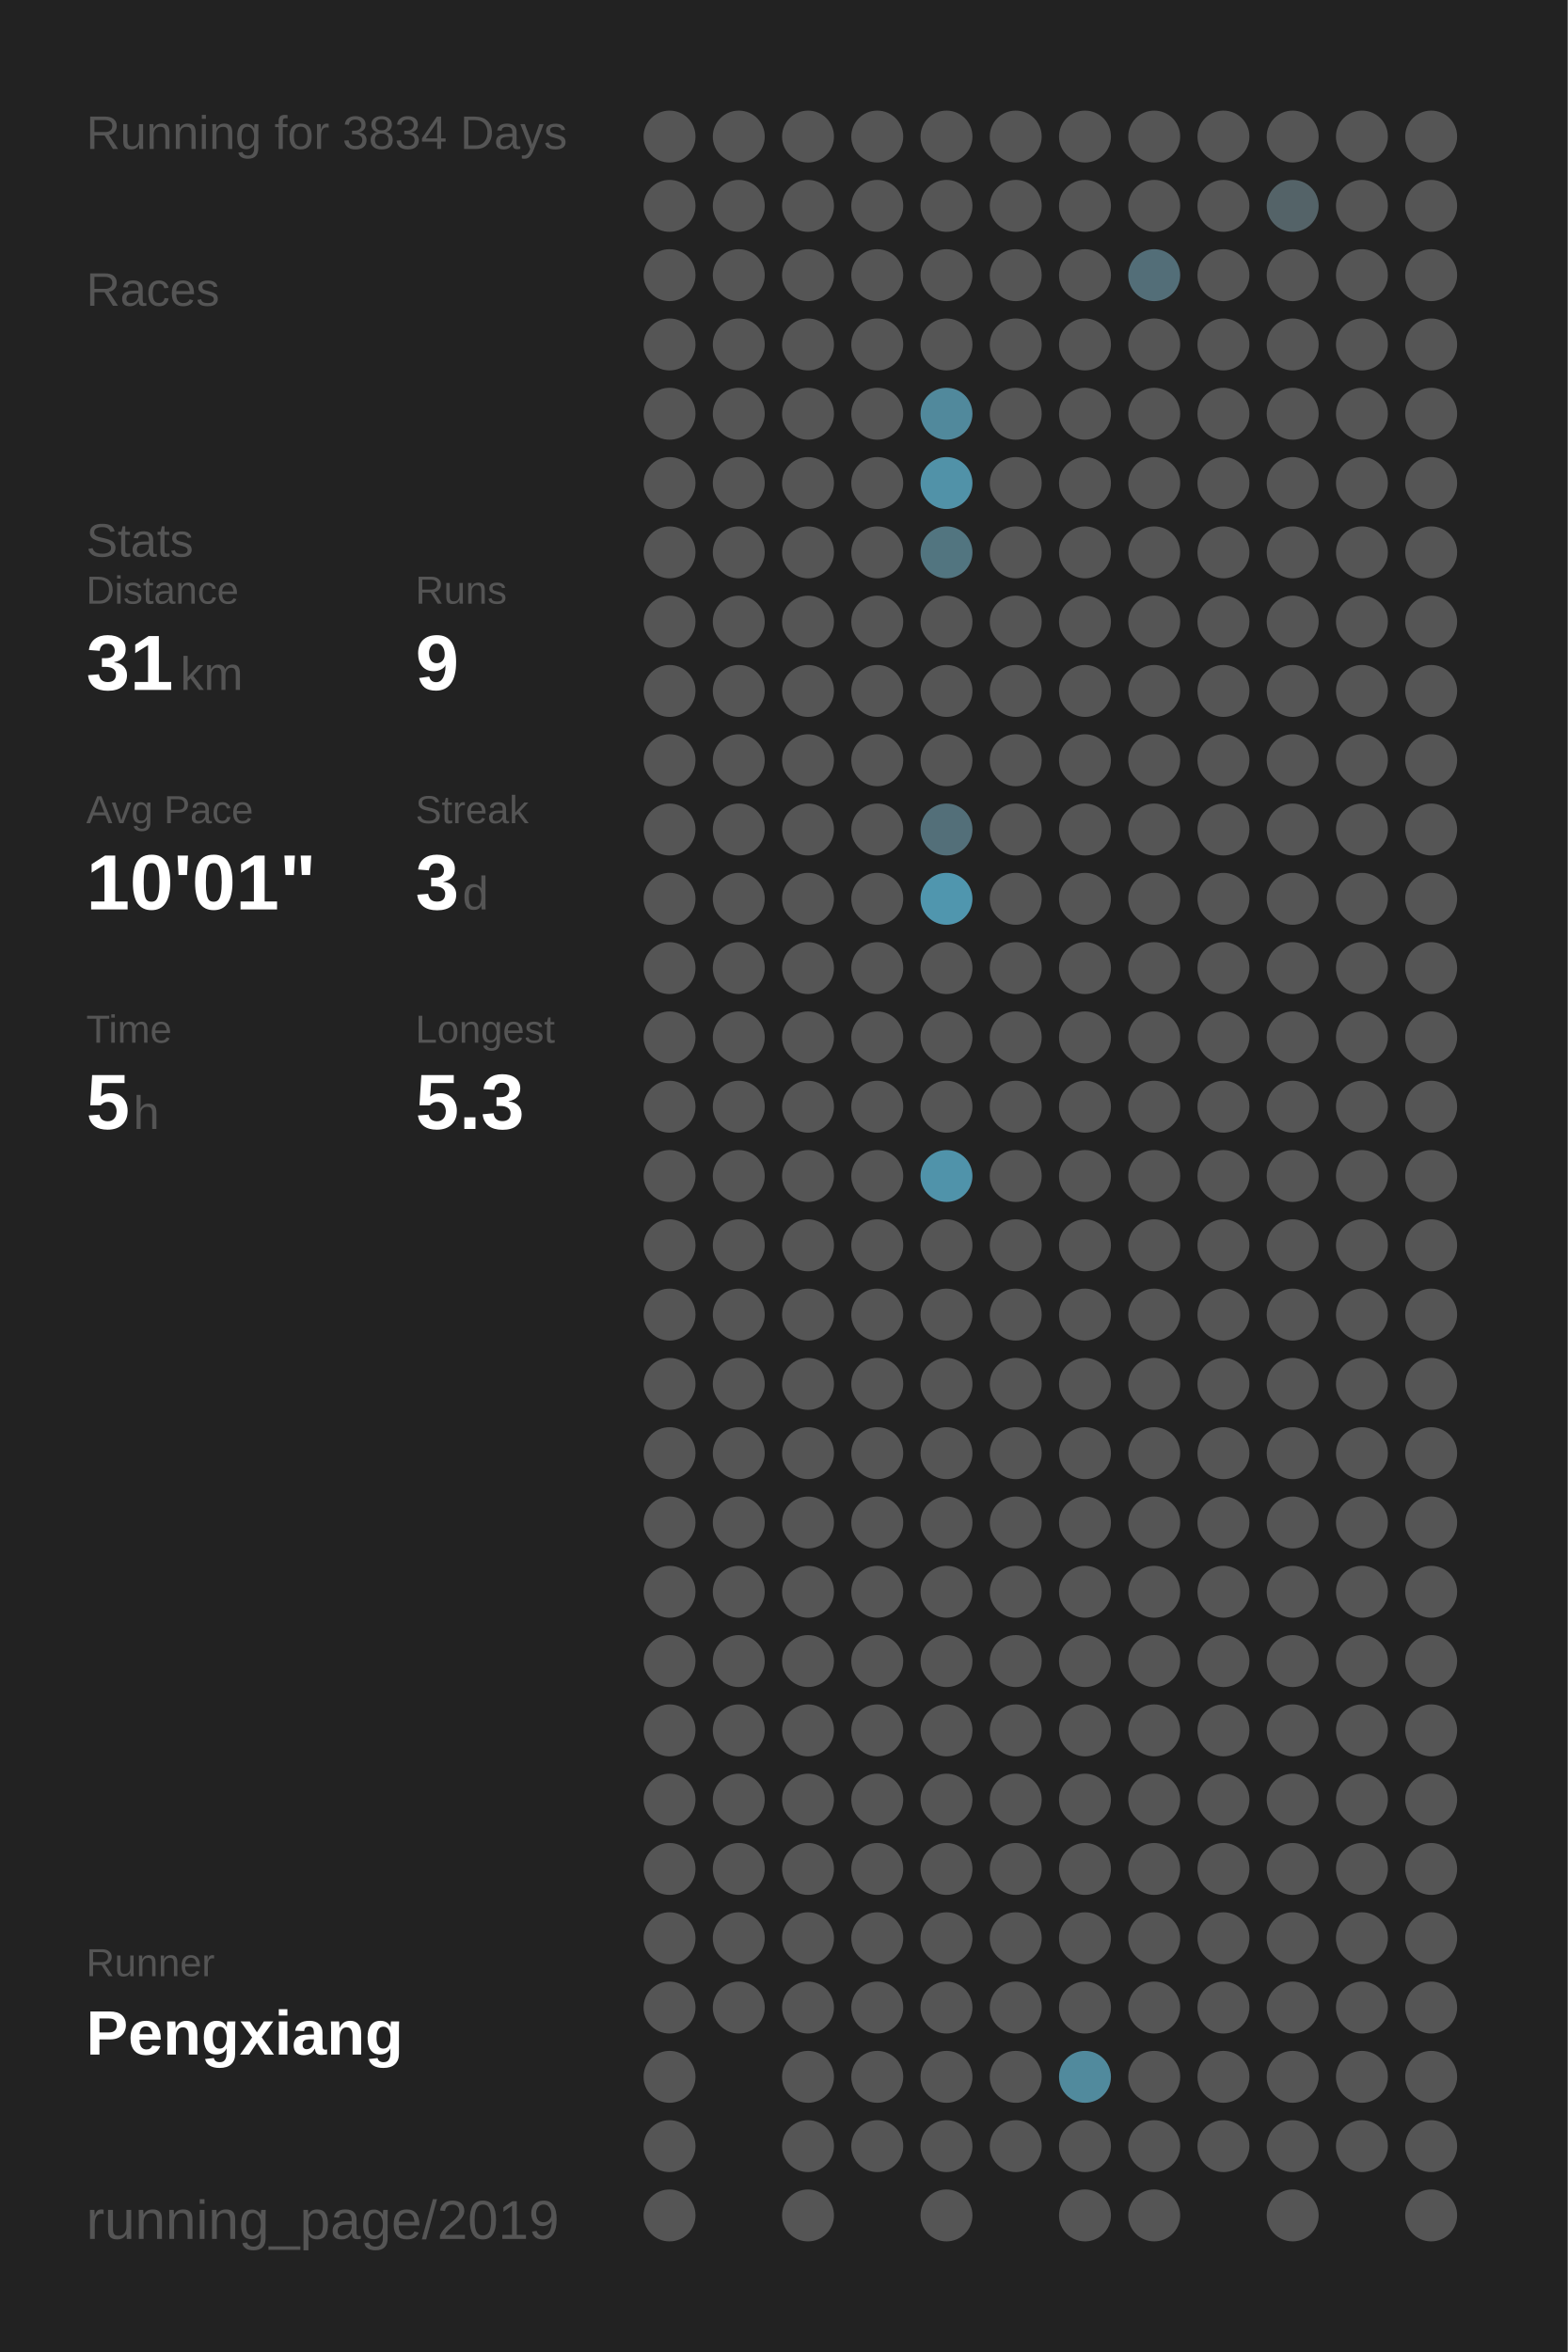
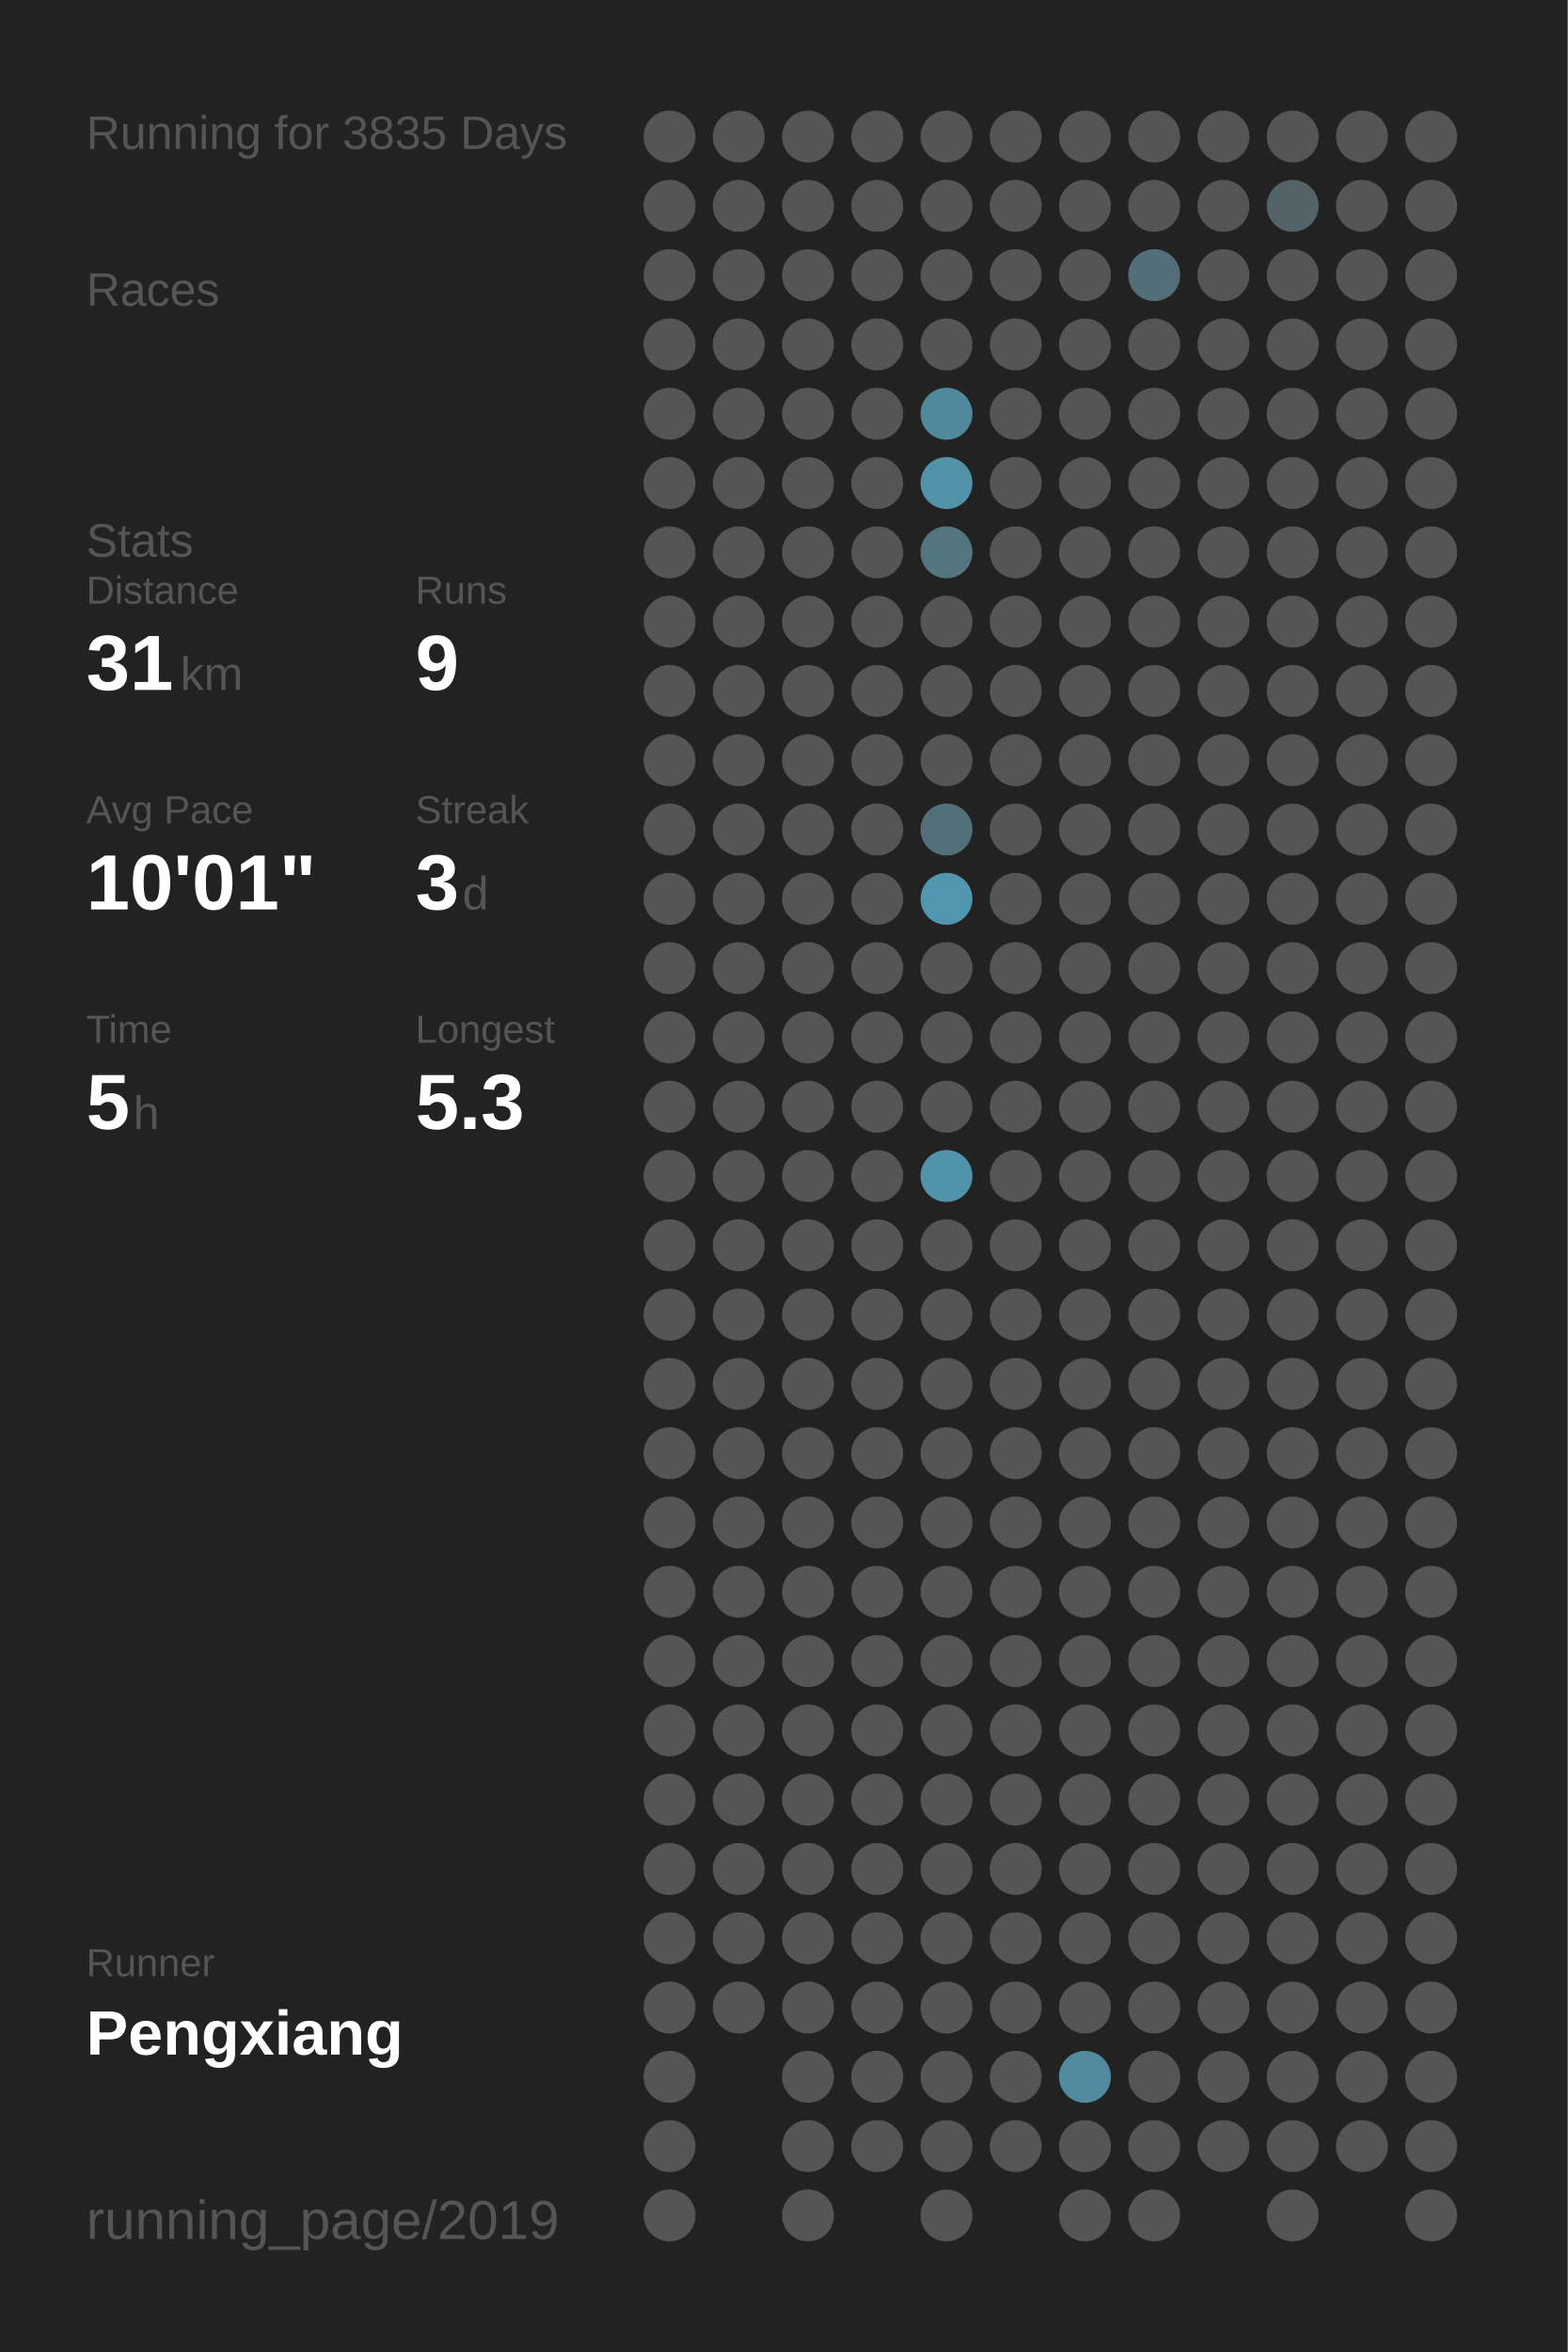
<svg xmlns="http://www.w3.org/2000/svg" baseProfile="full" height="300mm" version="1.1" viewBox="0,0,200,300" width="200mm">
  <defs />
  <rect fill="#222222" height="300" width="200" x="0" y="0" />
-   <text fill="#555555" style="font-size:6px; font-family:Arial;" x="11" y="19">Running for 3834 Days</text>
+   <text fill="#555555" style="font-size:6px; font-family:Arial;" x="11" y="19">Running for 3835 Days</text>
  <text fill="#555555" style="font-size:6px; font-family:Arial;" x="11" y="39">Races</text>
  <text fill="#555555" style="font-size:6px; font-family:Arial;" x="11" y="71">Stats</text>
  <text fill="#555555" style="font-size:5px; font-family:Arial;" x="11" y="77">Distance</text>
  <text fill="#FFFFFF" style="font-size:10px; font-family:Arial; font-weight:bold;" x="11" y="88">31</text>
  <text fill="#555555" style="font-size:6px; font-family:Arial;" x="23" y="88">km</text>
  <text fill="#555555" style="font-size:5px; font-family:Arial;" x="53" y="77">Runs</text>
  <text fill="#FFFFFF" style="font-size:10px; font-family:Arial; font-weight:bold;" x="53" y="88">9</text>
  <text fill="#555555" style="font-size:5px; font-family:Arial;" x="11" y="105">Avg Pace</text>
  <text fill="#FFFFFF" style="font-size:10px; font-family:Arial; font-weight:bold;" x="11" y="116">10'01"</text>
  <text fill="#555555" style="font-size:5px; font-family:Arial;" x="53" y="105">Streak</text>
  <text fill="#FFFFFF" style="font-size:10px; font-family:Arial; font-weight:bold;" x="53" y="116">3</text>
  <text fill="#555555" style="font-size:6px; font-family:Arial;" x="59" y="116">d</text>
  <text fill="#555555" style="font-size:5px; font-family:Arial;" x="11" y="133">Time</text>
  <text fill="#FFFFFF" style="font-size:10px; font-family:Arial; font-weight:bold;" x="11" y="144">5</text>
  <text fill="#555555" style="font-size:6px; font-family:Arial;" x="17" y="144">h</text>
  <text fill="#555555" style="font-size:5px; font-family:Arial;" x="53" y="133">Longest</text>
  <text fill="#FFFFFF" style="font-size:10px; font-family:Arial; font-weight:bold;" x="53" y="144">5.3</text>
  <text fill="#555555" style="font-size:5px; font-family:Arial;" x="11" y="252.065">Runner</text>
  <text fill="#FFFFFF" style="font-size:8px; font-family:Arial; font-weight:bold;" x="11" y="262.065">Pengxiang</text>
  <text fill="#555555" style="font-size:7px; font-family:Arial;" x="11" y="285.581">running_page/2019</text>
  <circle cx="85.417" cy="17.419" fill="#555555" r="3.312" />
  <circle cx="85.417" cy="26.258" fill="#555555" r="3.312" />
  <circle cx="85.417" cy="35.097" fill="#555555" r="3.312" />
  <circle cx="85.417" cy="43.935" fill="#555555" r="3.312" />
  <circle cx="85.417" cy="52.774" fill="#555555" r="3.312" />
  <circle cx="85.417" cy="61.613" fill="#555555" r="3.312" />
  <circle cx="85.417" cy="70.452" fill="#555555" r="3.312" />
  <circle cx="85.417" cy="79.29" fill="#555555" r="3.312" />
  <circle cx="85.417" cy="88.129" fill="#555555" r="3.312" />
  <circle cx="85.417" cy="96.968" fill="#555555" r="3.312" />
  <circle cx="85.417" cy="105.806" fill="#555555" r="3.312" />
  <circle cx="85.417" cy="114.645" fill="#555555" r="3.312" />
  <circle cx="85.417" cy="123.484" fill="#555555" r="3.312" />
  <circle cx="85.417" cy="132.323" fill="#555555" r="3.312" />
  <circle cx="85.417" cy="141.161" fill="#555555" r="3.312" />
  <circle cx="85.417" cy="150" fill="#555555" r="3.312" />
  <circle cx="85.417" cy="158.839" fill="#555555" r="3.312" />
  <circle cx="85.417" cy="167.677" fill="#555555" r="3.312" />
  <circle cx="85.417" cy="176.516" fill="#555555" r="3.312" />
  <circle cx="85.417" cy="185.355" fill="#555555" r="3.312" />
  <circle cx="85.417" cy="194.194" fill="#555555" r="3.312" />
  <circle cx="85.417" cy="203.032" fill="#555555" r="3.312" />
  <circle cx="85.417" cy="211.871" fill="#555555" r="3.312" />
  <circle cx="85.417" cy="220.71" fill="#555555" r="3.312" />
  <circle cx="85.417" cy="229.548" fill="#555555" r="3.312" />
  <circle cx="85.417" cy="238.387" fill="#555555" r="3.312" />
  <circle cx="85.417" cy="247.226" fill="#555555" r="3.312" />
  <circle cx="85.417" cy="256.065" fill="#555555" r="3.312" />
  <circle cx="85.417" cy="264.903" fill="#555555" r="3.312" />
  <circle cx="85.417" cy="273.742" fill="#555555" r="3.312" />
  <circle cx="85.417" cy="282.581" fill="#555555" r="3.312" />
  <circle cx="94.25" cy="17.419" fill="#555555" r="3.312" />
  <circle cx="94.25" cy="26.258" fill="#555555" r="3.312" />
  <circle cx="94.25" cy="35.097" fill="#555555" r="3.312" />
  <circle cx="94.25" cy="43.935" fill="#555555" r="3.312" />
  <circle cx="94.25" cy="52.774" fill="#555555" r="3.312" />
  <circle cx="94.25" cy="61.613" fill="#555555" r="3.312" />
  <circle cx="94.25" cy="70.452" fill="#555555" r="3.312" />
  <circle cx="94.25" cy="79.29" fill="#555555" r="3.312" />
  <circle cx="94.25" cy="88.129" fill="#555555" r="3.312" />
  <circle cx="94.25" cy="96.968" fill="#555555" r="3.312" />
  <circle cx="94.25" cy="105.806" fill="#555555" r="3.312" />
  <circle cx="94.25" cy="114.645" fill="#555555" r="3.312" />
  <circle cx="94.25" cy="123.484" fill="#555555" r="3.312" />
  <circle cx="94.25" cy="132.323" fill="#555555" r="3.312" />
  <circle cx="94.25" cy="141.161" fill="#555555" r="3.312" />
  <circle cx="94.25" cy="150" fill="#555555" r="3.312" />
  <circle cx="94.25" cy="158.839" fill="#555555" r="3.312" />
  <circle cx="94.25" cy="167.677" fill="#555555" r="3.312" />
  <circle cx="94.25" cy="176.516" fill="#555555" r="3.312" />
  <circle cx="94.25" cy="185.355" fill="#555555" r="3.312" />
  <circle cx="94.25" cy="194.194" fill="#555555" r="3.312" />
  <circle cx="94.25" cy="203.032" fill="#555555" r="3.312" />
  <circle cx="94.25" cy="211.871" fill="#555555" r="3.312" />
  <circle cx="94.25" cy="220.71" fill="#555555" r="3.312" />
  <circle cx="94.25" cy="229.548" fill="#555555" r="3.312" />
  <circle cx="94.25" cy="238.387" fill="#555555" r="3.312" />
  <circle cx="94.25" cy="247.226" fill="#555555" r="3.312" />
  <circle cx="94.25" cy="256.065" fill="#555555" r="3.312" />
  <circle cx="103.083" cy="17.419" fill="#555555" r="3.312" />
  <circle cx="103.083" cy="26.258" fill="#555555" r="3.312" />
  <circle cx="103.083" cy="35.097" fill="#555555" r="3.312" />
  <circle cx="103.083" cy="43.935" fill="#555555" r="3.312" />
  <circle cx="103.083" cy="52.774" fill="#555555" r="3.312" />
  <circle cx="103.083" cy="61.613" fill="#555555" r="3.312" />
  <circle cx="103.083" cy="70.452" fill="#555555" r="3.312" />
  <circle cx="103.083" cy="79.29" fill="#555555" r="3.312" />
  <circle cx="103.083" cy="88.129" fill="#555555" r="3.312" />
  <circle cx="103.083" cy="96.968" fill="#555555" r="3.312" />
  <circle cx="103.083" cy="105.806" fill="#555555" r="3.312" />
  <circle cx="103.083" cy="114.645" fill="#555555" r="3.312" />
  <circle cx="103.083" cy="123.484" fill="#555555" r="3.312" />
  <circle cx="103.083" cy="132.323" fill="#555555" r="3.312" />
  <circle cx="103.083" cy="141.161" fill="#555555" r="3.312" />
  <circle cx="103.083" cy="150" fill="#555555" r="3.312" />
  <circle cx="103.083" cy="158.839" fill="#555555" r="3.312" />
  <circle cx="103.083" cy="167.677" fill="#555555" r="3.312" />
  <circle cx="103.083" cy="176.516" fill="#555555" r="3.312" />
  <circle cx="103.083" cy="185.355" fill="#555555" r="3.312" />
  <circle cx="103.083" cy="194.194" fill="#555555" r="3.312" />
  <circle cx="103.083" cy="203.032" fill="#555555" r="3.312" />
  <circle cx="103.083" cy="211.871" fill="#555555" r="3.312" />
  <circle cx="103.083" cy="220.71" fill="#555555" r="3.312" />
  <circle cx="103.083" cy="229.548" fill="#555555" r="3.312" />
  <circle cx="103.083" cy="238.387" fill="#555555" r="3.312" />
  <circle cx="103.083" cy="247.226" fill="#555555" r="3.312" />
  <circle cx="103.083" cy="256.065" fill="#555555" r="3.312" />
  <circle cx="103.083" cy="264.903" fill="#555555" r="3.312" />
  <circle cx="103.083" cy="273.742" fill="#555555" r="3.312" />
  <circle cx="103.083" cy="282.581" fill="#555555" r="3.312" />
  <circle cx="111.917" cy="17.419" fill="#555555" r="3.312" />
  <circle cx="111.917" cy="26.258" fill="#555555" r="3.312" />
  <circle cx="111.917" cy="35.097" fill="#555555" r="3.312" />
  <circle cx="111.917" cy="43.935" fill="#555555" r="3.312" />
  <circle cx="111.917" cy="52.774" fill="#555555" r="3.312" />
  <circle cx="111.917" cy="61.613" fill="#555555" r="3.312" />
  <circle cx="111.917" cy="70.452" fill="#555555" r="3.312" />
  <circle cx="111.917" cy="79.29" fill="#555555" r="3.312" />
  <circle cx="111.917" cy="88.129" fill="#555555" r="3.312" />
  <circle cx="111.917" cy="96.968" fill="#555555" r="3.312" />
  <circle cx="111.917" cy="105.806" fill="#555555" r="3.312" />
  <circle cx="111.917" cy="114.645" fill="#555555" r="3.312" />
  <circle cx="111.917" cy="123.484" fill="#555555" r="3.312" />
  <circle cx="111.917" cy="132.323" fill="#555555" r="3.312" />
  <circle cx="111.917" cy="141.161" fill="#555555" r="3.312" />
  <circle cx="111.917" cy="150" fill="#555555" r="3.312" />
  <circle cx="111.917" cy="158.839" fill="#555555" r="3.312" />
  <circle cx="111.917" cy="167.677" fill="#555555" r="3.312" />
  <circle cx="111.917" cy="176.516" fill="#555555" r="3.312" />
  <circle cx="111.917" cy="185.355" fill="#555555" r="3.312" />
  <circle cx="111.917" cy="194.194" fill="#555555" r="3.312" />
  <circle cx="111.917" cy="203.032" fill="#555555" r="3.312" />
  <circle cx="111.917" cy="211.871" fill="#555555" r="3.312" />
  <circle cx="111.917" cy="220.71" fill="#555555" r="3.312" />
  <circle cx="111.917" cy="229.548" fill="#555555" r="3.312" />
  <circle cx="111.917" cy="238.387" fill="#555555" r="3.312" />
  <circle cx="111.917" cy="247.226" fill="#555555" r="3.312" />
  <circle cx="111.917" cy="256.065" fill="#555555" r="3.312" />
  <circle cx="111.917" cy="264.903" fill="#555555" r="3.312" />
  <circle cx="111.917" cy="273.742" fill="#555555" r="3.312" />
  <circle cx="120.75" cy="17.419" fill="#555555" r="3.312" />
  <circle cx="120.75" cy="26.258" fill="#555555" r="3.312" />
  <circle cx="120.75" cy="35.097" fill="#555555" r="3.312" />
  <circle cx="120.75" cy="43.935" fill="#555555" r="3.312" />
  <circle cx="120.75" cy="52.774" fill="#51899c" r="3.312" />
  <circle cx="120.75" cy="61.613" fill="#5192a8" r="3.312" />
  <circle cx="120.75" cy="70.452" fill="#527580" r="3.312" />
  <circle cx="120.75" cy="79.29" fill="#555555" r="3.312" />
  <circle cx="120.75" cy="88.129" fill="#555555" r="3.312" />
  <circle cx="120.75" cy="96.968" fill="#555555" r="3.312" />
  <circle cx="120.75" cy="105.806" fill="#536f79" r="3.312" />
  <circle cx="120.75" cy="114.645" fill="#5096ae" r="3.312" />
  <circle cx="120.75" cy="123.484" fill="#555555" r="3.312" />
  <circle cx="120.75" cy="132.323" fill="#555555" r="3.312" />
  <circle cx="120.75" cy="141.161" fill="#555555" r="3.312" />
  <circle cx="120.75" cy="150" fill="#5093aa" r="3.312" />
  <circle cx="120.75" cy="158.839" fill="#555555" r="3.312" />
  <circle cx="120.75" cy="167.677" fill="#555555" r="3.312" />
  <circle cx="120.75" cy="176.516" fill="#555555" r="3.312" />
  <circle cx="120.75" cy="185.355" fill="#555555" r="3.312" />
  <circle cx="120.75" cy="194.194" fill="#555555" r="3.312" />
  <circle cx="120.75" cy="203.032" fill="#555555" r="3.312" />
  <circle cx="120.75" cy="211.871" fill="#555555" r="3.312" />
  <circle cx="120.75" cy="220.71" fill="#555555" r="3.312" />
  <circle cx="120.75" cy="229.548" fill="#555555" r="3.312" />
  <circle cx="120.75" cy="238.387" fill="#555555" r="3.312" />
  <circle cx="120.75" cy="247.226" fill="#555555" r="3.312" />
  <circle cx="120.75" cy="256.065" fill="#555555" r="3.312" />
  <circle cx="120.75" cy="264.903" fill="#555555" r="3.312" />
  <circle cx="120.75" cy="273.742" fill="#555555" r="3.312" />
  <circle cx="120.75" cy="282.581" fill="#555555" r="3.312" />
  <circle cx="129.583" cy="17.419" fill="#555555" r="3.312" />
  <circle cx="129.583" cy="26.258" fill="#555555" r="3.312" />
  <circle cx="129.583" cy="35.097" fill="#555555" r="3.312" />
  <circle cx="129.583" cy="43.935" fill="#555555" r="3.312" />
  <circle cx="129.583" cy="52.774" fill="#555555" r="3.312" />
  <circle cx="129.583" cy="61.613" fill="#555555" r="3.312" />
  <circle cx="129.583" cy="70.452" fill="#555555" r="3.312" />
  <circle cx="129.583" cy="79.29" fill="#555555" r="3.312" />
  <circle cx="129.583" cy="88.129" fill="#555555" r="3.312" />
  <circle cx="129.583" cy="96.968" fill="#555555" r="3.312" />
  <circle cx="129.583" cy="105.806" fill="#555555" r="3.312" />
  <circle cx="129.583" cy="114.645" fill="#555555" r="3.312" />
  <circle cx="129.583" cy="123.484" fill="#555555" r="3.312" />
  <circle cx="129.583" cy="132.323" fill="#555555" r="3.312" />
  <circle cx="129.583" cy="141.161" fill="#555555" r="3.312" />
  <circle cx="129.583" cy="150" fill="#555555" r="3.312" />
  <circle cx="129.583" cy="158.839" fill="#555555" r="3.312" />
  <circle cx="129.583" cy="167.677" fill="#555555" r="3.312" />
  <circle cx="129.583" cy="176.516" fill="#555555" r="3.312" />
  <circle cx="129.583" cy="185.355" fill="#555555" r="3.312" />
  <circle cx="129.583" cy="194.194" fill="#555555" r="3.312" />
  <circle cx="129.583" cy="203.032" fill="#555555" r="3.312" />
  <circle cx="129.583" cy="211.871" fill="#555555" r="3.312" />
  <circle cx="129.583" cy="220.71" fill="#555555" r="3.312" />
  <circle cx="129.583" cy="229.548" fill="#555555" r="3.312" />
  <circle cx="129.583" cy="238.387" fill="#555555" r="3.312" />
  <circle cx="129.583" cy="247.226" fill="#555555" r="3.312" />
  <circle cx="129.583" cy="256.065" fill="#555555" r="3.312" />
  <circle cx="129.583" cy="264.903" fill="#555555" r="3.312" />
  <circle cx="129.583" cy="273.742" fill="#555555" r="3.312" />
  <circle cx="138.417" cy="17.419" fill="#555555" r="3.312" />
  <circle cx="138.417" cy="26.258" fill="#555555" r="3.312" />
  <circle cx="138.417" cy="35.097" fill="#555555" r="3.312" />
  <circle cx="138.417" cy="43.935" fill="#555555" r="3.312" />
  <circle cx="138.417" cy="52.774" fill="#555555" r="3.312" />
  <circle cx="138.417" cy="61.613" fill="#555555" r="3.312" />
  <circle cx="138.417" cy="70.452" fill="#555555" r="3.312" />
  <circle cx="138.417" cy="79.29" fill="#555555" r="3.312" />
  <circle cx="138.417" cy="88.129" fill="#555555" r="3.312" />
  <circle cx="138.417" cy="96.968" fill="#555555" r="3.312" />
  <circle cx="138.417" cy="105.806" fill="#555555" r="3.312" />
  <circle cx="138.417" cy="114.645" fill="#555555" r="3.312" />
  <circle cx="138.417" cy="123.484" fill="#555555" r="3.312" />
  <circle cx="138.417" cy="132.323" fill="#555555" r="3.312" />
  <circle cx="138.417" cy="141.161" fill="#555555" r="3.312" />
  <circle cx="138.417" cy="150" fill="#555555" r="3.312" />
  <circle cx="138.417" cy="158.839" fill="#555555" r="3.312" />
  <circle cx="138.417" cy="167.677" fill="#555555" r="3.312" />
  <circle cx="138.417" cy="176.516" fill="#555555" r="3.312" />
  <circle cx="138.417" cy="185.355" fill="#555555" r="3.312" />
  <circle cx="138.417" cy="194.194" fill="#555555" r="3.312" />
  <circle cx="138.417" cy="203.032" fill="#555555" r="3.312" />
  <circle cx="138.417" cy="211.871" fill="#555555" r="3.312" />
  <circle cx="138.417" cy="220.71" fill="#555555" r="3.312" />
  <circle cx="138.417" cy="229.548" fill="#555555" r="3.312" />
  <circle cx="138.417" cy="238.387" fill="#555555" r="3.312" />
  <circle cx="138.417" cy="247.226" fill="#555555" r="3.312" />
  <circle cx="138.417" cy="256.065" fill="#555555" r="3.312" />
  <circle cx="138.417" cy="264.903" fill="#518a9d" r="3.312" />
  <circle cx="138.417" cy="273.742" fill="#555555" r="3.312" />
  <circle cx="138.417" cy="282.581" fill="#555555" r="3.312" />
  <circle cx="147.25" cy="17.419" fill="#555555" r="3.312" />
  <circle cx="147.25" cy="26.258" fill="#555555" r="3.312" />
  <circle cx="147.25" cy="35.097" fill="#536e78" r="3.312" />
  <circle cx="147.25" cy="43.935" fill="#555555" r="3.312" />
  <circle cx="147.25" cy="52.774" fill="#555555" r="3.312" />
  <circle cx="147.25" cy="61.613" fill="#555555" r="3.312" />
  <circle cx="147.25" cy="70.452" fill="#555555" r="3.312" />
  <circle cx="147.25" cy="79.29" fill="#555555" r="3.312" />
  <circle cx="147.25" cy="88.129" fill="#555555" r="3.312" />
  <circle cx="147.25" cy="96.968" fill="#555555" r="3.312" />
  <circle cx="147.25" cy="105.806" fill="#555555" r="3.312" />
  <circle cx="147.25" cy="114.645" fill="#555555" r="3.312" />
  <circle cx="147.25" cy="123.484" fill="#555555" r="3.312" />
  <circle cx="147.25" cy="132.323" fill="#555555" r="3.312" />
  <circle cx="147.25" cy="141.161" fill="#555555" r="3.312" />
  <circle cx="147.25" cy="150" fill="#555555" r="3.312" />
  <circle cx="147.25" cy="158.839" fill="#555555" r="3.312" />
  <circle cx="147.25" cy="167.677" fill="#555555" r="3.312" />
  <circle cx="147.25" cy="176.516" fill="#555555" r="3.312" />
  <circle cx="147.25" cy="185.355" fill="#555555" r="3.312" />
  <circle cx="147.25" cy="194.194" fill="#555555" r="3.312" />
  <circle cx="147.25" cy="203.032" fill="#555555" r="3.312" />
  <circle cx="147.25" cy="211.871" fill="#555555" r="3.312" />
  <circle cx="147.25" cy="220.71" fill="#555555" r="3.312" />
  <circle cx="147.25" cy="229.548" fill="#555555" r="3.312" />
  <circle cx="147.25" cy="238.387" fill="#555555" r="3.312" />
  <circle cx="147.25" cy="247.226" fill="#555555" r="3.312" />
  <circle cx="147.25" cy="256.065" fill="#555555" r="3.312" />
  <circle cx="147.25" cy="264.903" fill="#555555" r="3.312" />
  <circle cx="147.25" cy="273.742" fill="#555555" r="3.312" />
  <circle cx="147.25" cy="282.581" fill="#555555" r="3.312" />
  <circle cx="156.083" cy="17.419" fill="#555555" r="3.312" />
  <circle cx="156.083" cy="26.258" fill="#555555" r="3.312" />
  <circle cx="156.083" cy="35.097" fill="#555555" r="3.312" />
  <circle cx="156.083" cy="43.935" fill="#555555" r="3.312" />
  <circle cx="156.083" cy="52.774" fill="#555555" r="3.312" />
  <circle cx="156.083" cy="61.613" fill="#555555" r="3.312" />
  <circle cx="156.083" cy="70.452" fill="#555555" r="3.312" />
  <circle cx="156.083" cy="79.29" fill="#555555" r="3.312" />
  <circle cx="156.083" cy="88.129" fill="#555555" r="3.312" />
  <circle cx="156.083" cy="96.968" fill="#555555" r="3.312" />
  <circle cx="156.083" cy="105.806" fill="#555555" r="3.312" />
  <circle cx="156.083" cy="114.645" fill="#555555" r="3.312" />
  <circle cx="156.083" cy="123.484" fill="#555555" r="3.312" />
  <circle cx="156.083" cy="132.323" fill="#555555" r="3.312" />
  <circle cx="156.083" cy="141.161" fill="#555555" r="3.312" />
  <circle cx="156.083" cy="150" fill="#555555" r="3.312" />
  <circle cx="156.083" cy="158.839" fill="#555555" r="3.312" />
  <circle cx="156.083" cy="167.677" fill="#555555" r="3.312" />
  <circle cx="156.083" cy="176.516" fill="#555555" r="3.312" />
  <circle cx="156.083" cy="185.355" fill="#555555" r="3.312" />
  <circle cx="156.083" cy="194.194" fill="#555555" r="3.312" />
  <circle cx="156.083" cy="203.032" fill="#555555" r="3.312" />
  <circle cx="156.083" cy="211.871" fill="#555555" r="3.312" />
  <circle cx="156.083" cy="220.71" fill="#555555" r="3.312" />
  <circle cx="156.083" cy="229.548" fill="#555555" r="3.312" />
  <circle cx="156.083" cy="238.387" fill="#555555" r="3.312" />
  <circle cx="156.083" cy="247.226" fill="#555555" r="3.312" />
  <circle cx="156.083" cy="256.065" fill="#555555" r="3.312" />
  <circle cx="156.083" cy="264.903" fill="#555555" r="3.312" />
  <circle cx="156.083" cy="273.742" fill="#555555" r="3.312" />
  <circle cx="164.917" cy="17.419" fill="#555555" r="3.312" />
  <circle cx="164.917" cy="26.258" fill="#546368" r="3.312" />
  <circle cx="164.917" cy="35.097" fill="#555555" r="3.312" />
  <circle cx="164.917" cy="43.935" fill="#555555" r="3.312" />
  <circle cx="164.917" cy="52.774" fill="#555555" r="3.312" />
  <circle cx="164.917" cy="61.613" fill="#555555" r="3.312" />
  <circle cx="164.917" cy="70.452" fill="#555555" r="3.312" />
  <circle cx="164.917" cy="79.29" fill="#555555" r="3.312" />
  <circle cx="164.917" cy="88.129" fill="#555555" r="3.312" />
  <circle cx="164.917" cy="96.968" fill="#555555" r="3.312" />
  <circle cx="164.917" cy="105.806" fill="#555555" r="3.312" />
  <circle cx="164.917" cy="114.645" fill="#555555" r="3.312" />
  <circle cx="164.917" cy="123.484" fill="#555555" r="3.312" />
  <circle cx="164.917" cy="132.323" fill="#555555" r="3.312" />
  <circle cx="164.917" cy="141.161" fill="#555555" r="3.312" />
  <circle cx="164.917" cy="150" fill="#555555" r="3.312" />
  <circle cx="164.917" cy="158.839" fill="#555555" r="3.312" />
  <circle cx="164.917" cy="167.677" fill="#555555" r="3.312" />
  <circle cx="164.917" cy="176.516" fill="#555555" r="3.312" />
  <circle cx="164.917" cy="185.355" fill="#555555" r="3.312" />
  <circle cx="164.917" cy="194.194" fill="#555555" r="3.312" />
  <circle cx="164.917" cy="203.032" fill="#555555" r="3.312" />
  <circle cx="164.917" cy="211.871" fill="#555555" r="3.312" />
  <circle cx="164.917" cy="220.71" fill="#555555" r="3.312" />
  <circle cx="164.917" cy="229.548" fill="#555555" r="3.312" />
  <circle cx="164.917" cy="238.387" fill="#555555" r="3.312" />
  <circle cx="164.917" cy="247.226" fill="#555555" r="3.312" />
  <circle cx="164.917" cy="256.065" fill="#555555" r="3.312" />
  <circle cx="164.917" cy="264.903" fill="#555555" r="3.312" />
  <circle cx="164.917" cy="273.742" fill="#555555" r="3.312" />
  <circle cx="164.917" cy="282.581" fill="#555555" r="3.312" />
  <circle cx="173.75" cy="17.419" fill="#555555" r="3.312" />
  <circle cx="173.75" cy="26.258" fill="#555555" r="3.312" />
  <circle cx="173.75" cy="35.097" fill="#555555" r="3.312" />
  <circle cx="173.75" cy="43.935" fill="#555555" r="3.312" />
  <circle cx="173.75" cy="52.774" fill="#555555" r="3.312" />
  <circle cx="173.75" cy="61.613" fill="#555555" r="3.312" />
  <circle cx="173.75" cy="70.452" fill="#555555" r="3.312" />
  <circle cx="173.75" cy="79.29" fill="#555555" r="3.312" />
  <circle cx="173.75" cy="88.129" fill="#555555" r="3.312" />
  <circle cx="173.75" cy="96.968" fill="#555555" r="3.312" />
  <circle cx="173.75" cy="105.806" fill="#555555" r="3.312" />
  <circle cx="173.75" cy="114.645" fill="#555555" r="3.312" />
  <circle cx="173.75" cy="123.484" fill="#555555" r="3.312" />
  <circle cx="173.75" cy="132.323" fill="#555555" r="3.312" />
  <circle cx="173.75" cy="141.161" fill="#555555" r="3.312" />
  <circle cx="173.75" cy="150" fill="#555555" r="3.312" />
  <circle cx="173.75" cy="158.839" fill="#555555" r="3.312" />
  <circle cx="173.75" cy="167.677" fill="#555555" r="3.312" />
  <circle cx="173.75" cy="176.516" fill="#555555" r="3.312" />
  <circle cx="173.75" cy="185.355" fill="#555555" r="3.312" />
  <circle cx="173.75" cy="194.194" fill="#555555" r="3.312" />
  <circle cx="173.75" cy="203.032" fill="#555555" r="3.312" />
  <circle cx="173.75" cy="211.871" fill="#555555" r="3.312" />
  <circle cx="173.75" cy="220.71" fill="#555555" r="3.312" />
  <circle cx="173.75" cy="229.548" fill="#555555" r="3.312" />
  <circle cx="173.75" cy="238.387" fill="#555555" r="3.312" />
  <circle cx="173.75" cy="247.226" fill="#555555" r="3.312" />
  <circle cx="173.75" cy="256.065" fill="#555555" r="3.312" />
  <circle cx="173.75" cy="264.903" fill="#555555" r="3.312" />
  <circle cx="173.75" cy="273.742" fill="#555555" r="3.312" />
  <circle cx="182.583" cy="17.419" fill="#555555" r="3.312" />
  <circle cx="182.583" cy="26.258" fill="#555555" r="3.312" />
  <circle cx="182.583" cy="35.097" fill="#555555" r="3.312" />
  <circle cx="182.583" cy="43.935" fill="#555555" r="3.312" />
  <circle cx="182.583" cy="52.774" fill="#555555" r="3.312" />
  <circle cx="182.583" cy="61.613" fill="#555555" r="3.312" />
  <circle cx="182.583" cy="70.452" fill="#555555" r="3.312" />
  <circle cx="182.583" cy="79.29" fill="#555555" r="3.312" />
  <circle cx="182.583" cy="88.129" fill="#555555" r="3.312" />
  <circle cx="182.583" cy="96.968" fill="#555555" r="3.312" />
  <circle cx="182.583" cy="105.806" fill="#555555" r="3.312" />
  <circle cx="182.583" cy="114.645" fill="#555555" r="3.312" />
  <circle cx="182.583" cy="123.484" fill="#555555" r="3.312" />
  <circle cx="182.583" cy="132.323" fill="#555555" r="3.312" />
  <circle cx="182.583" cy="141.161" fill="#555555" r="3.312" />
  <circle cx="182.583" cy="150" fill="#555555" r="3.312" />
  <circle cx="182.583" cy="158.839" fill="#555555" r="3.312" />
  <circle cx="182.583" cy="167.677" fill="#555555" r="3.312" />
  <circle cx="182.583" cy="176.516" fill="#555555" r="3.312" />
  <circle cx="182.583" cy="185.355" fill="#555555" r="3.312" />
  <circle cx="182.583" cy="194.194" fill="#555555" r="3.312" />
  <circle cx="182.583" cy="203.032" fill="#555555" r="3.312" />
  <circle cx="182.583" cy="211.871" fill="#555555" r="3.312" />
  <circle cx="182.583" cy="220.71" fill="#555555" r="3.312" />
  <circle cx="182.583" cy="229.548" fill="#555555" r="3.312" />
  <circle cx="182.583" cy="238.387" fill="#555555" r="3.312" />
  <circle cx="182.583" cy="247.226" fill="#555555" r="3.312" />
  <circle cx="182.583" cy="256.065" fill="#555555" r="3.312" />
  <circle cx="182.583" cy="264.903" fill="#555555" r="3.312" />
  <circle cx="182.583" cy="273.742" fill="#555555" r="3.312" />
  <circle cx="182.583" cy="282.581" fill="#555555" r="3.312" />
</svg>
